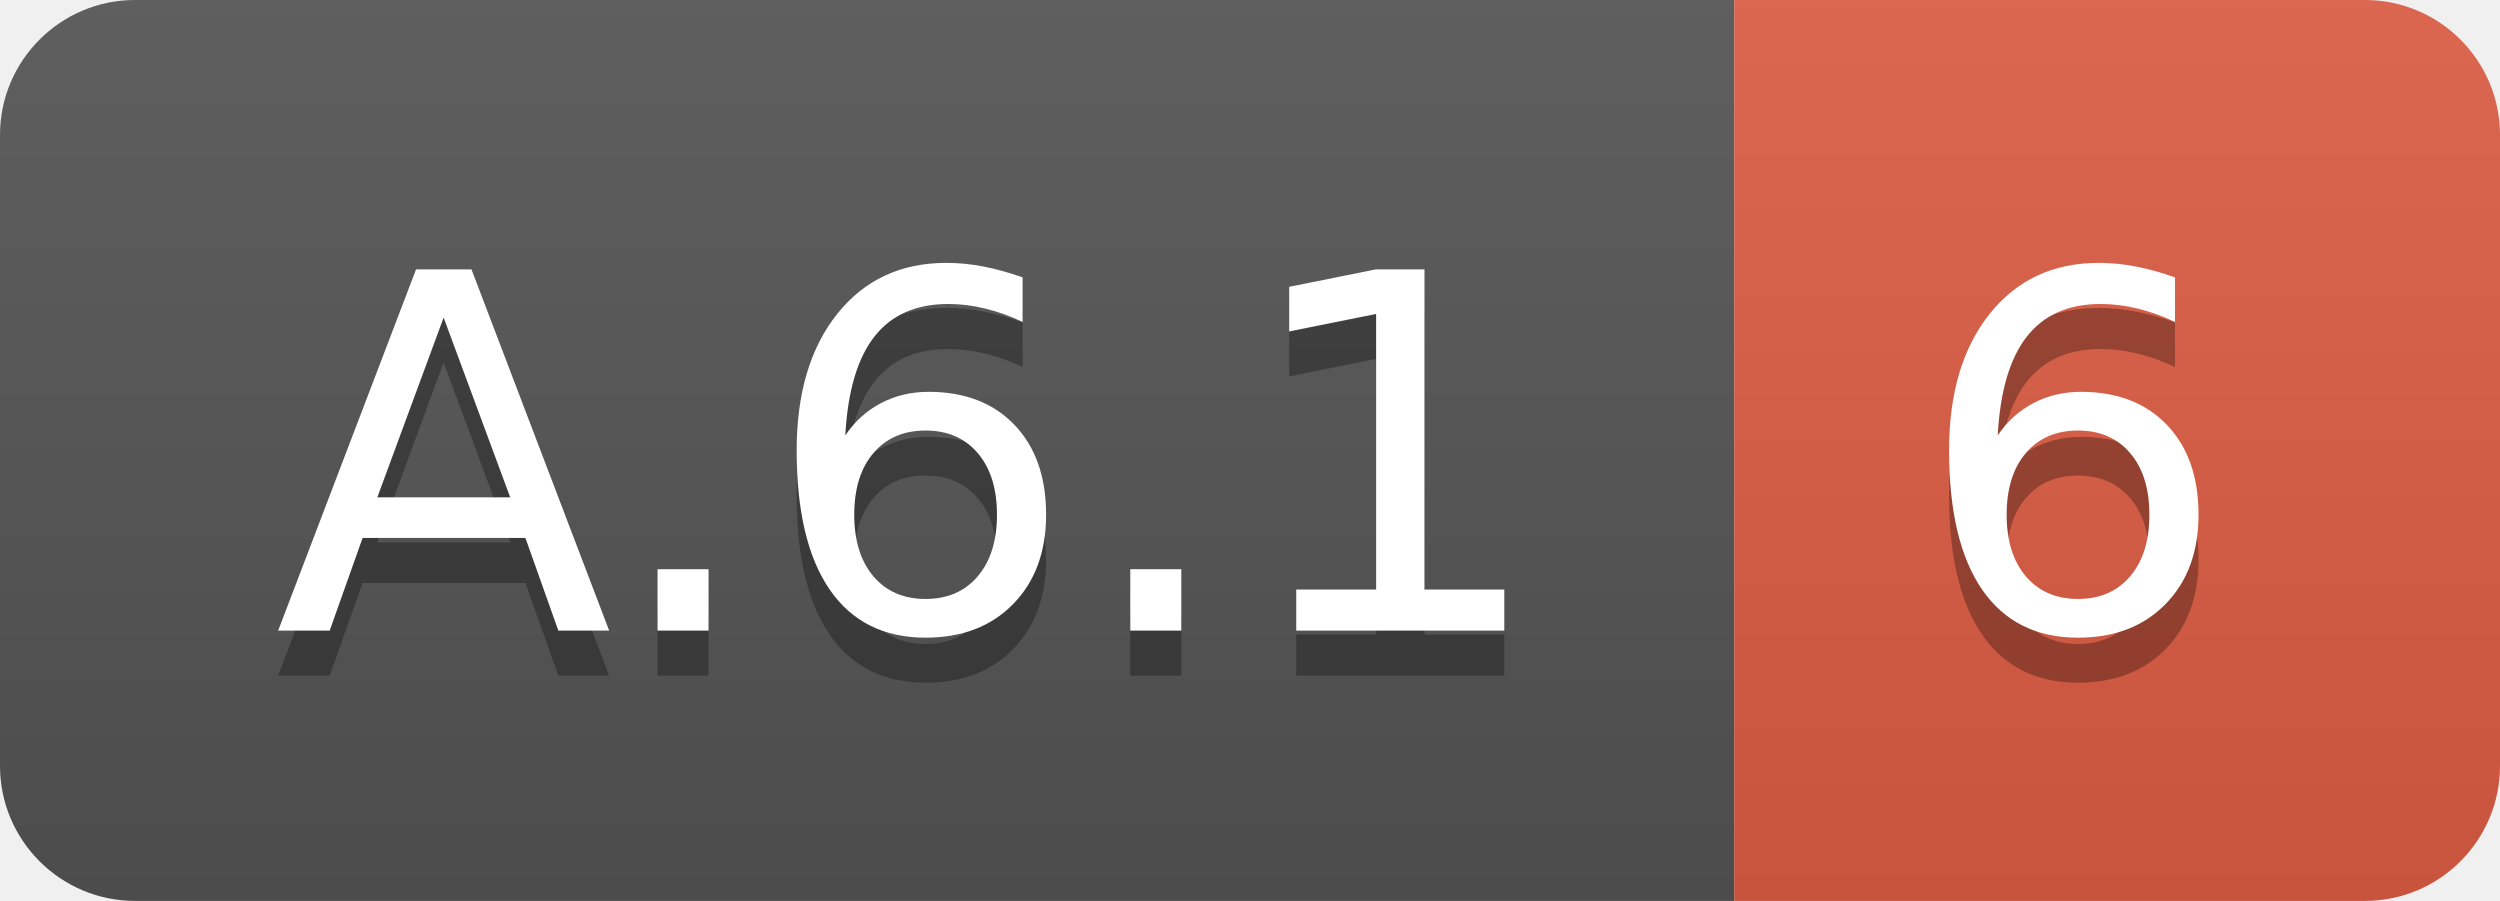
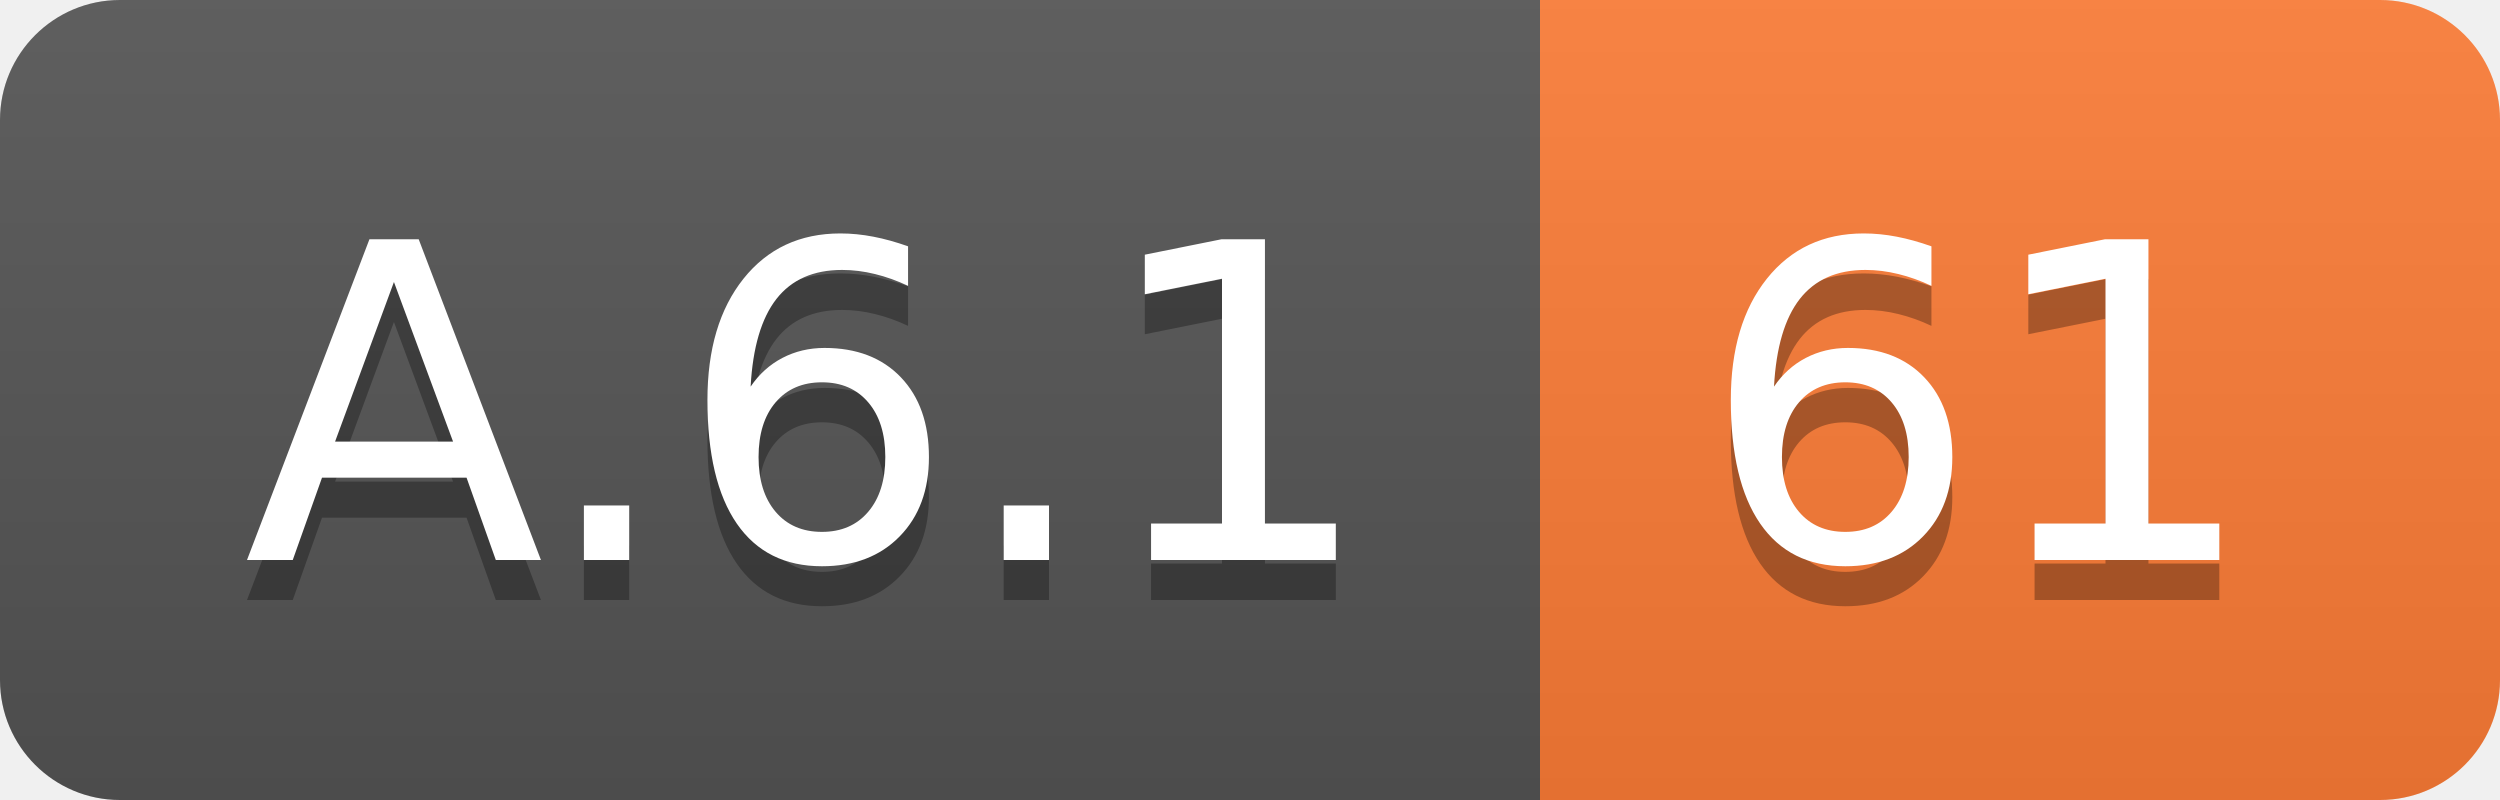
- <svg xmlns="http://www.w3.org/2000/svg" width="55.5" height="20">
+ <svg xmlns="http://www.w3.org/2000/svg" width="62.5" height="20">
  <linearGradient id="smooth" x2="0" y2="100%">
    <stop offset="0" stop-color="#bbb" stop-opacity=".1" />
    <stop offset="1" stop-opacity=".1" />
  </linearGradient>
  <clipPath id="round">
-     <rect width="55.5" height="20" rx="3" fill="#fff" />
+     <rect width="62.5" height="20" rx="3" fill="#fff" />
  </clipPath>
  <g clip-path="url(#round)">
    <rect width="38.5" height="20" fill="#555" />
-     <rect x="38.5" width="17.0" height="20" fill="#e05d44" />
-     <rect width="55.5" height="20" fill="url(#smooth)" />
+     <rect x="38.5" width="24.0" height="20" fill="#fe7d37" />
+     <rect width="62.5" height="20" fill="url(#smooth)" />
  </g>
  <g fill="#fff" text-anchor="middle" font-family="DejaVu Sans,Verdana,Geneva,sans-serif" font-size="110">
    <text x="202.5" y="150" fill="#010101" fill-opacity=".3" transform="scale(0.1)" textLength="285.0" lengthAdjust="spacing">A.6.1</text>
    <text x="202.5" y="140" transform="scale(0.1)" textLength="285.0" lengthAdjust="spacing">A.6.1</text>
-     <text x="460.0" y="150" fill="#010101" fill-opacity=".3" transform="scale(0.1)" textLength="70.0" lengthAdjust="spacing">6</text>
-     <text x="460.0" y="140" transform="scale(0.1)" textLength="70.0" lengthAdjust="spacing">6</text>
+     <text x="495.0" y="150" fill="#010101" fill-opacity=".3" transform="scale(0.1)" textLength="140.0" lengthAdjust="spacing">61</text>
+     <text x="495.0" y="140" transform="scale(0.1)" textLength="140.0" lengthAdjust="spacing">61</text>
  </g>
</svg>
